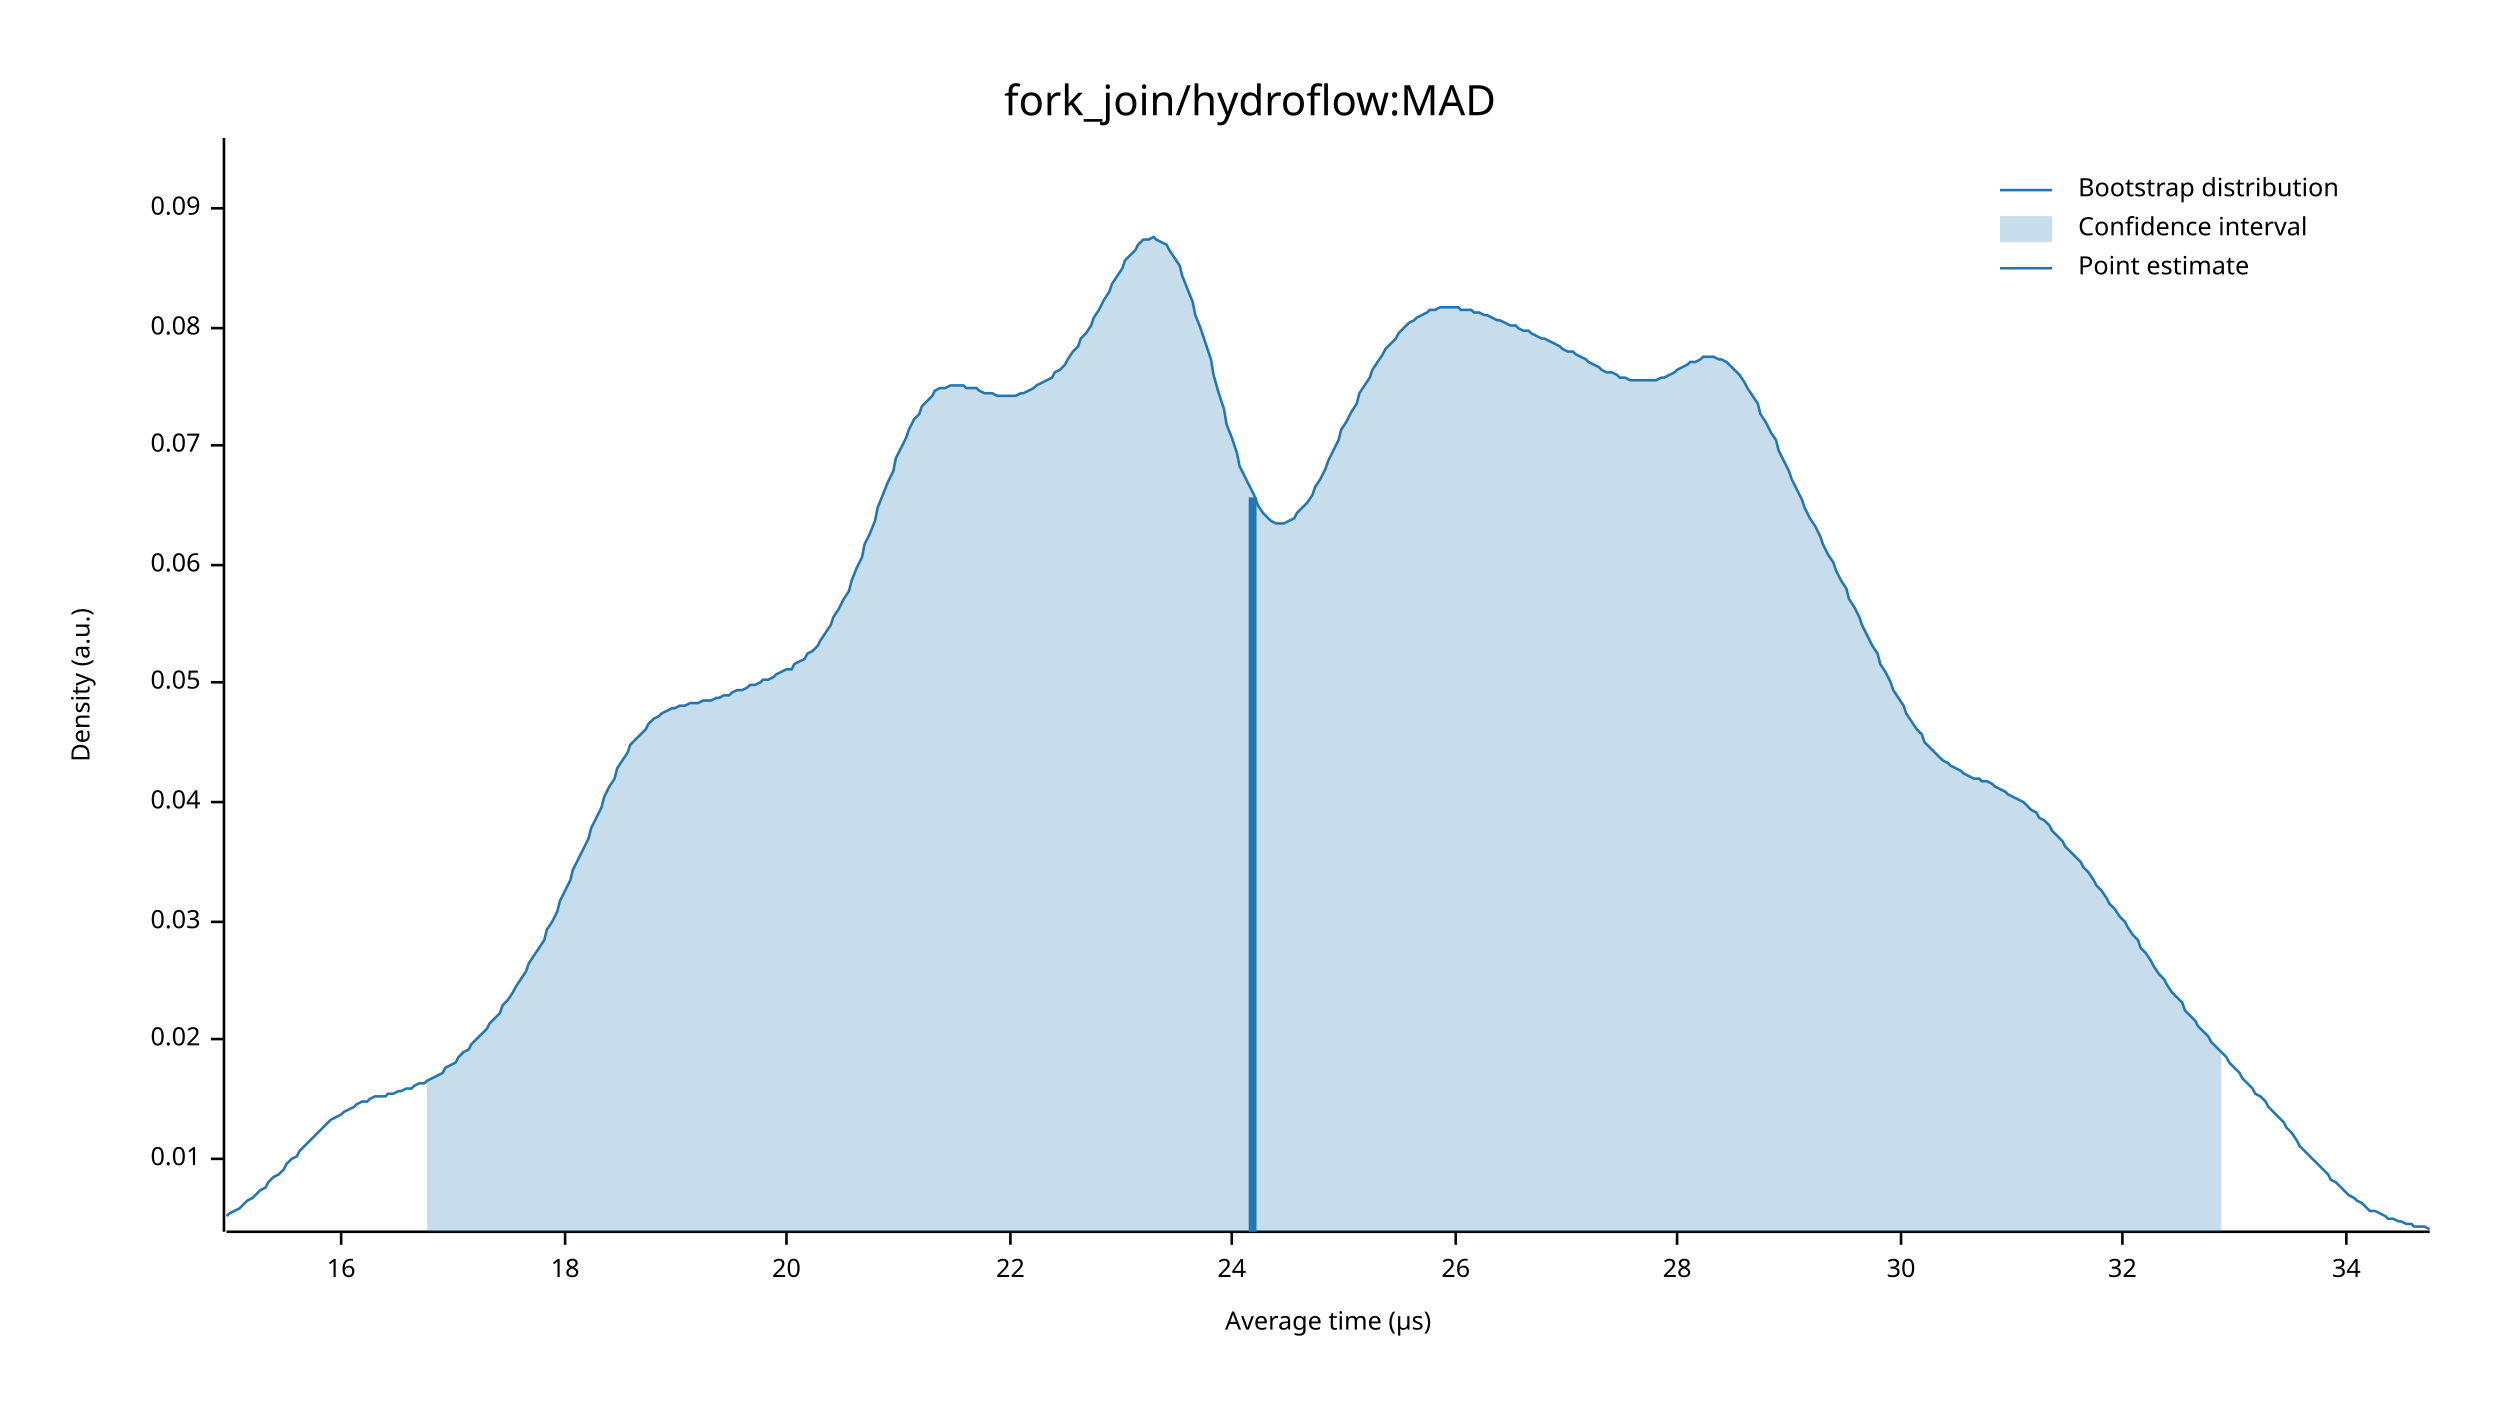
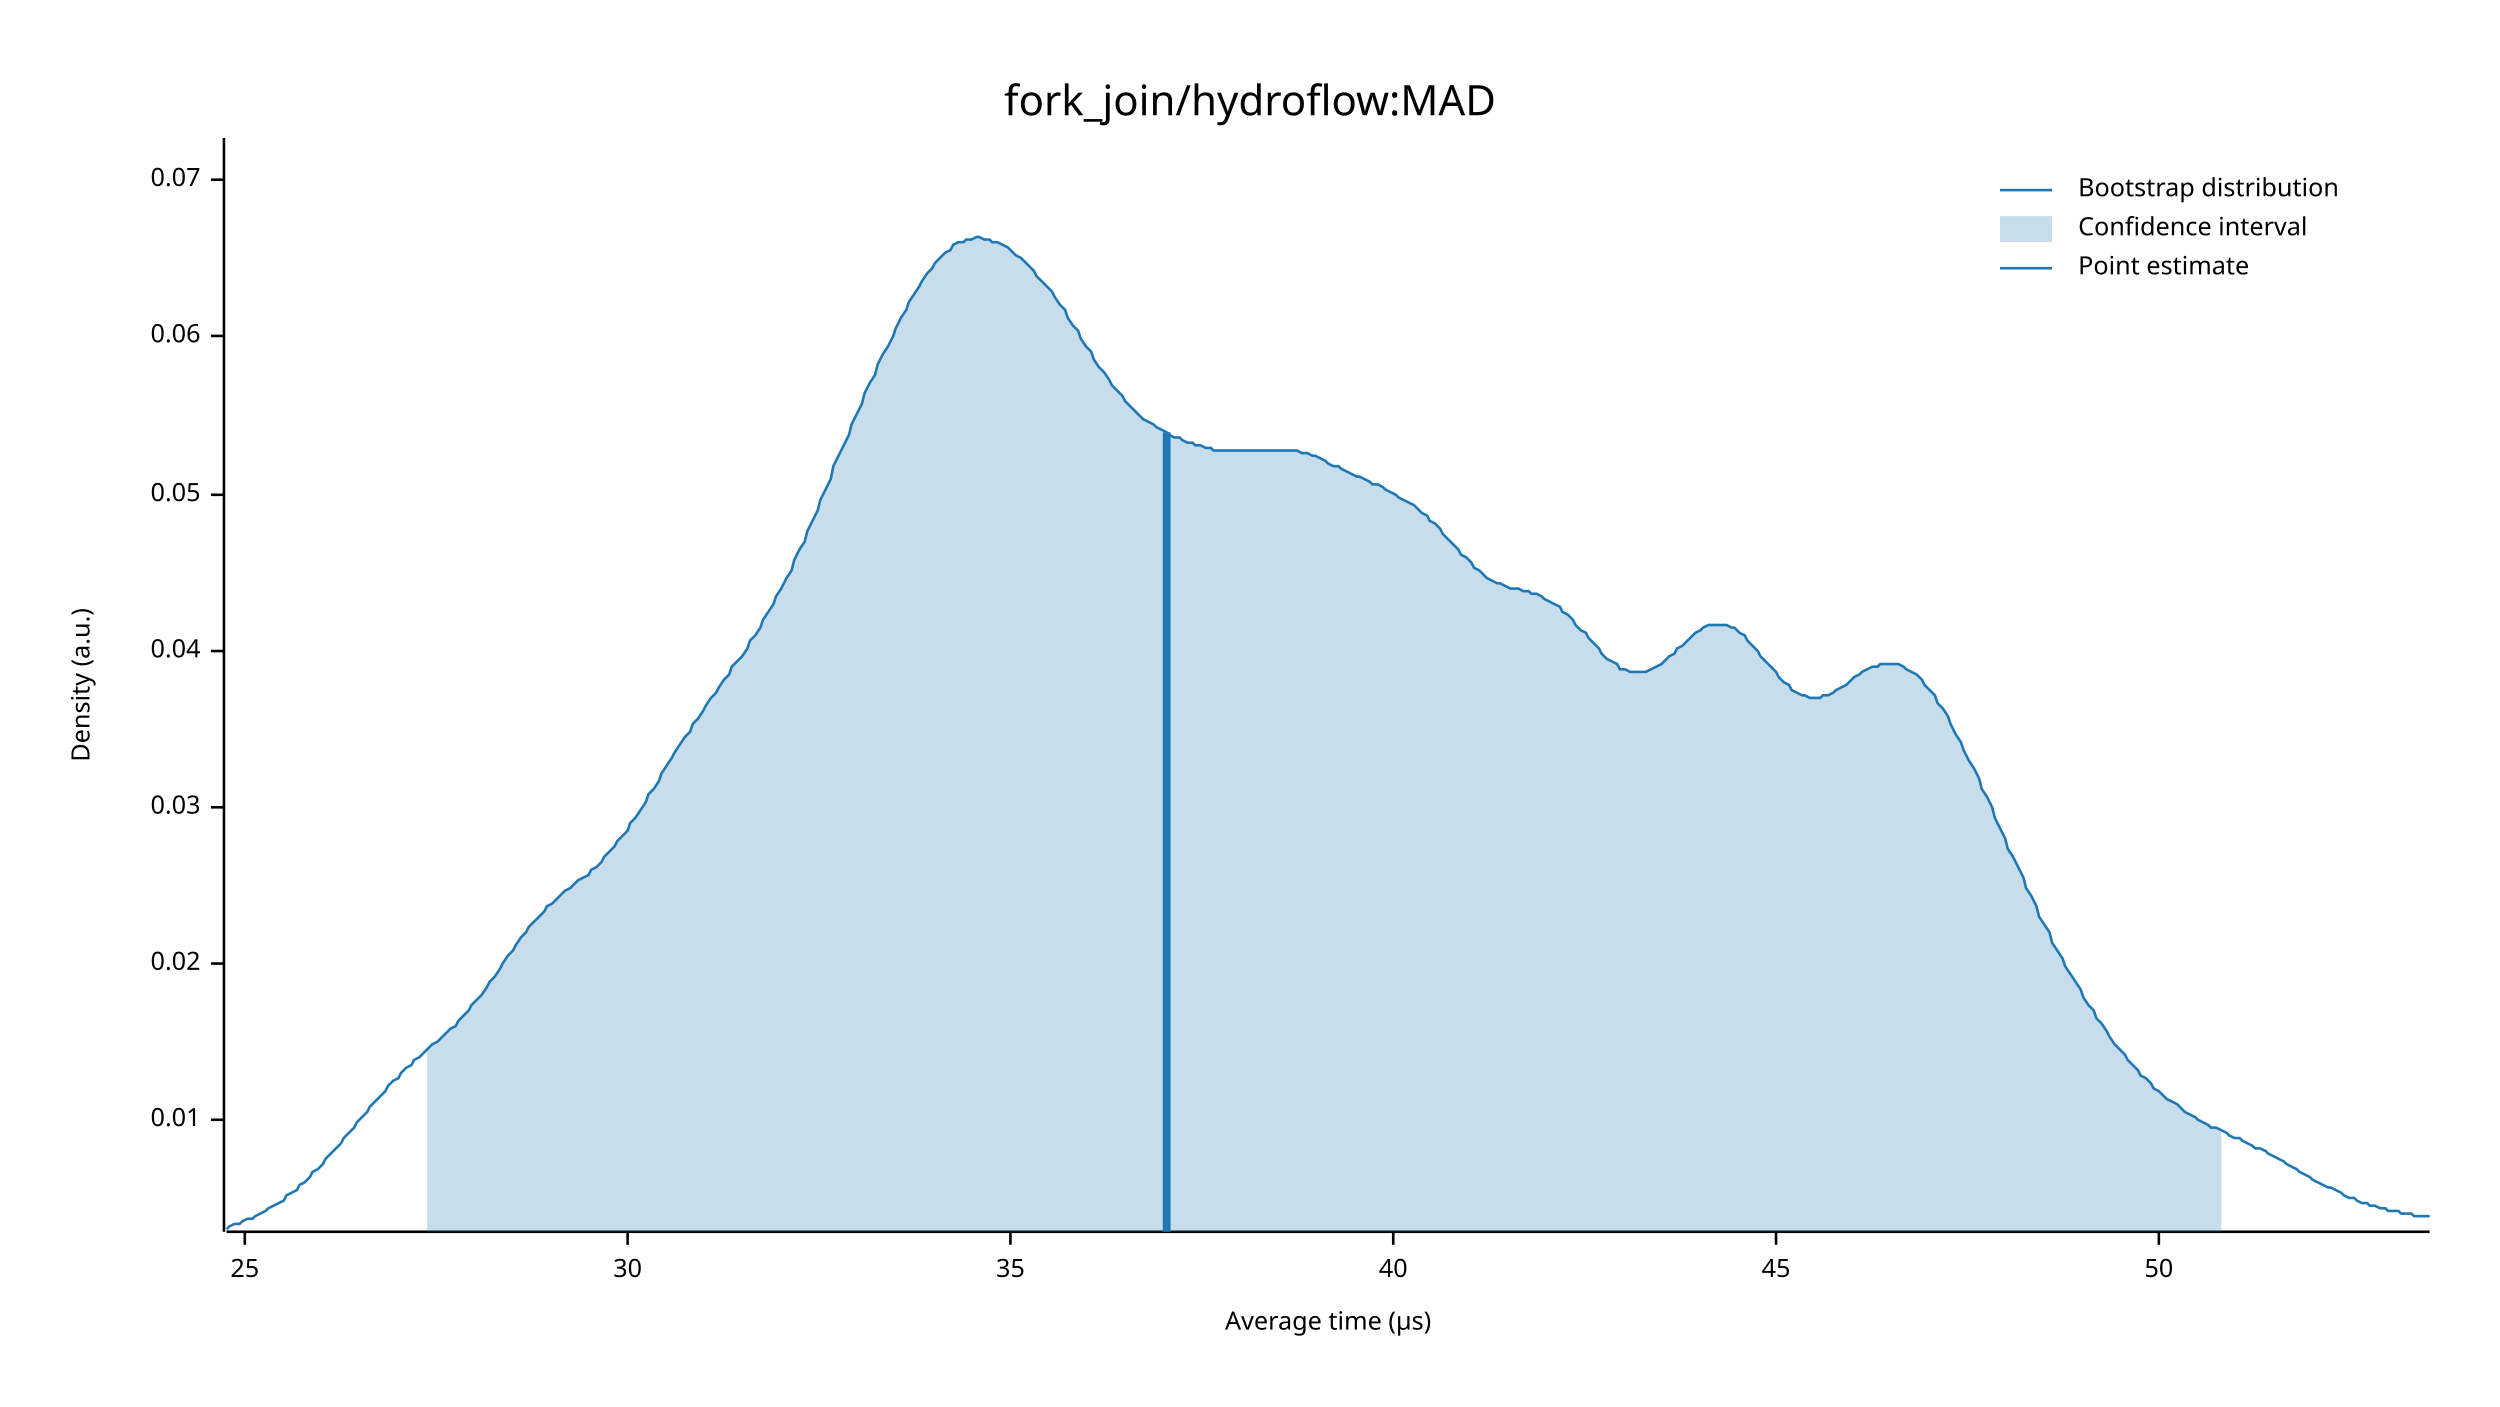
<svg xmlns="http://www.w3.org/2000/svg" width="960" height="540" viewBox="0 0 960 540">
  <text x="480" y="32" dy="0.76em" text-anchor="middle" font-family="sans-serif" font-size="16.129" opacity="1" fill="#000000">
fork_join/hydroflow:MAD
</text>
  <text x="27" y="263" dy="0.76em" text-anchor="middle" font-family="sans-serif" font-size="9.677" opacity="1" fill="#000000" transform="rotate(270, 27, 263)">
Density (a.u.)
</text>
  <text x="510" y="513" dy="-0.5ex" text-anchor="middle" font-family="sans-serif" font-size="9.677" opacity="1" fill="#000000">
Average time (µs)
</text>
  <polyline fill="none" opacity="1" stroke="#000000" stroke-width="1" points="86,53 86,473 " />
-   <text x="77" y="445" dy="0.5ex" text-anchor="end" font-family="sans-serif" font-size="9.677" opacity="1" fill="#000000">
+   <text x="77" y="430" dy="0.5ex" text-anchor="end" font-family="sans-serif" font-size="9.677" opacity="1" fill="#000000">
0.01
</text>
-   <polyline fill="none" opacity="1" stroke="#000000" stroke-width="1" points="81,445 86,445 " />
-   <text x="77" y="399" dy="0.5ex" text-anchor="end" font-family="sans-serif" font-size="9.677" opacity="1" fill="#000000">
+   <polyline fill="none" opacity="1" stroke="#000000" stroke-width="1" points="81,430 86,430 " />
+   <text x="77" y="370" dy="0.5ex" text-anchor="end" font-family="sans-serif" font-size="9.677" opacity="1" fill="#000000">
0.02
</text>
-   <polyline fill="none" opacity="1" stroke="#000000" stroke-width="1" points="81,399 86,399 " />
-   <text x="77" y="354" dy="0.5ex" text-anchor="end" font-family="sans-serif" font-size="9.677" opacity="1" fill="#000000">
+   <polyline fill="none" opacity="1" stroke="#000000" stroke-width="1" points="81,370 86,370 " />
+   <text x="77" y="310" dy="0.5ex" text-anchor="end" font-family="sans-serif" font-size="9.677" opacity="1" fill="#000000">
0.03
</text>
-   <polyline fill="none" opacity="1" stroke="#000000" stroke-width="1" points="81,354 86,354 " />
-   <text x="77" y="308" dy="0.5ex" text-anchor="end" font-family="sans-serif" font-size="9.677" opacity="1" fill="#000000">
+   <polyline fill="none" opacity="1" stroke="#000000" stroke-width="1" points="81,310 86,310 " />
+   <text x="77" y="250" dy="0.5ex" text-anchor="end" font-family="sans-serif" font-size="9.677" opacity="1" fill="#000000">
0.04
</text>
-   <polyline fill="none" opacity="1" stroke="#000000" stroke-width="1" points="81,308 86,308 " />
-   <text x="77" y="262" dy="0.5ex" text-anchor="end" font-family="sans-serif" font-size="9.677" opacity="1" fill="#000000">
+   <polyline fill="none" opacity="1" stroke="#000000" stroke-width="1" points="81,250 86,250 " />
+   <text x="77" y="190" dy="0.5ex" text-anchor="end" font-family="sans-serif" font-size="9.677" opacity="1" fill="#000000">
0.05
</text>
-   <polyline fill="none" opacity="1" stroke="#000000" stroke-width="1" points="81,262 86,262 " />
-   <text x="77" y="217" dy="0.5ex" text-anchor="end" font-family="sans-serif" font-size="9.677" opacity="1" fill="#000000">
+   <polyline fill="none" opacity="1" stroke="#000000" stroke-width="1" points="81,190 86,190 " />
+   <text x="77" y="129" dy="0.5ex" text-anchor="end" font-family="sans-serif" font-size="9.677" opacity="1" fill="#000000">
0.06
</text>
-   <polyline fill="none" opacity="1" stroke="#000000" stroke-width="1" points="81,217 86,217 " />
-   <text x="77" y="171" dy="0.5ex" text-anchor="end" font-family="sans-serif" font-size="9.677" opacity="1" fill="#000000">
+   <polyline fill="none" opacity="1" stroke="#000000" stroke-width="1" points="81,129 86,129 " />
+   <text x="77" y="69" dy="0.5ex" text-anchor="end" font-family="sans-serif" font-size="9.677" opacity="1" fill="#000000">
0.07
</text>
-   <polyline fill="none" opacity="1" stroke="#000000" stroke-width="1" points="81,171 86,171 " />
-   <text x="77" y="126" dy="0.5ex" text-anchor="end" font-family="sans-serif" font-size="9.677" opacity="1" fill="#000000">
- 0.08
+   <polyline fill="none" opacity="1" stroke="#000000" stroke-width="1" points="81,69 86,69 " />
+   <polyline fill="none" opacity="1" stroke="#000000" stroke-width="1" points="87,473 933,473 " />
+   <text x="94" y="483" dy="0.76em" text-anchor="middle" font-family="sans-serif" font-size="9.677" opacity="1" fill="#000000">
+ 25
</text>
-   <polyline fill="none" opacity="1" stroke="#000000" stroke-width="1" points="81,126 86,126 " />
-   <text x="77" y="80" dy="0.5ex" text-anchor="end" font-family="sans-serif" font-size="9.677" opacity="1" fill="#000000">
- 0.09
+   <polyline fill="none" opacity="1" stroke="#000000" stroke-width="1" points="94,473 94,478 " />
+   <text x="241" y="483" dy="0.76em" text-anchor="middle" font-family="sans-serif" font-size="9.677" opacity="1" fill="#000000">
+ 30
</text>
-   <polyline fill="none" opacity="1" stroke="#000000" stroke-width="1" points="81,80 86,80 " />
-   <polyline fill="none" opacity="1" stroke="#000000" stroke-width="1" points="87,473 933,473 " />
-   <text x="131" y="483" dy="0.76em" text-anchor="middle" font-family="sans-serif" font-size="9.677" opacity="1" fill="#000000">
- 16
- </text>
-   <polyline fill="none" opacity="1" stroke="#000000" stroke-width="1" points="131,473 131,478 " />
-   <text x="217" y="483" dy="0.76em" text-anchor="middle" font-family="sans-serif" font-size="9.677" opacity="1" fill="#000000">
- 18
- </text>
-   <polyline fill="none" opacity="1" stroke="#000000" stroke-width="1" points="217,473 217,478 " />
-   <text x="302" y="483" dy="0.76em" text-anchor="middle" font-family="sans-serif" font-size="9.677" opacity="1" fill="#000000">
- 20
- </text>
-   <polyline fill="none" opacity="1" stroke="#000000" stroke-width="1" points="302,473 302,478 " />
+   <polyline fill="none" opacity="1" stroke="#000000" stroke-width="1" points="241,473 241,478 " />
  <text x="388" y="483" dy="0.76em" text-anchor="middle" font-family="sans-serif" font-size="9.677" opacity="1" fill="#000000">
- 22
+ 35
</text>
  <polyline fill="none" opacity="1" stroke="#000000" stroke-width="1" points="388,473 388,478 " />
-   <text x="473" y="483" dy="0.76em" text-anchor="middle" font-family="sans-serif" font-size="9.677" opacity="1" fill="#000000">
- 24
+   <text x="535" y="483" dy="0.76em" text-anchor="middle" font-family="sans-serif" font-size="9.677" opacity="1" fill="#000000">
+ 40
</text>
-   <polyline fill="none" opacity="1" stroke="#000000" stroke-width="1" points="473,473 473,478 " />
-   <text x="559" y="483" dy="0.76em" text-anchor="middle" font-family="sans-serif" font-size="9.677" opacity="1" fill="#000000">
- 26
+   <polyline fill="none" opacity="1" stroke="#000000" stroke-width="1" points="535,473 535,478 " />
+   <text x="682" y="483" dy="0.76em" text-anchor="middle" font-family="sans-serif" font-size="9.677" opacity="1" fill="#000000">
+ 45
</text>
-   <polyline fill="none" opacity="1" stroke="#000000" stroke-width="1" points="559,473 559,478 " />
-   <text x="644" y="483" dy="0.76em" text-anchor="middle" font-family="sans-serif" font-size="9.677" opacity="1" fill="#000000">
- 28
+   <polyline fill="none" opacity="1" stroke="#000000" stroke-width="1" points="682,473 682,478 " />
+   <text x="829" y="483" dy="0.76em" text-anchor="middle" font-family="sans-serif" font-size="9.677" opacity="1" fill="#000000">
+ 50
</text>
-   <polyline fill="none" opacity="1" stroke="#000000" stroke-width="1" points="644,473 644,478 " />
-   <text x="730" y="483" dy="0.76em" text-anchor="middle" font-family="sans-serif" font-size="9.677" opacity="1" fill="#000000">
- 30
- </text>
-   <polyline fill="none" opacity="1" stroke="#000000" stroke-width="1" points="730,473 730,478 " />
-   <text x="815" y="483" dy="0.76em" text-anchor="middle" font-family="sans-serif" font-size="9.677" opacity="1" fill="#000000">
- 32
- </text>
-   <polyline fill="none" opacity="1" stroke="#000000" stroke-width="1" points="815,473 815,478 " />
-   <text x="901" y="483" dy="0.76em" text-anchor="middle" font-family="sans-serif" font-size="9.677" opacity="1" fill="#000000">
- 34
- </text>
-   <polyline fill="none" opacity="1" stroke="#000000" stroke-width="1" points="901,473 901,478 " />
-   <polyline fill="none" opacity="1" stroke="#1F78B4" stroke-width="1" points="87,467 88,466 90,465 92,464 93,463 95,461 97,460 98,459 100,457 102,456 103,454 105,452 107,451 109,449 110,447 112,445 114,444 115,442 117,440 119,438 120,437 122,435 124,433 125,432 127,430 129,429 131,428 132,427 134,426 136,425 137,424 139,423 141,423 142,422 144,421 146,421 148,421 149,420 151,420 153,419 154,419 156,418 158,418 159,417 161,416 163,416 164,415 166,414 168,413 170,412 171,410 173,409 175,408 176,406 178,404 180,403 181,401 183,399 185,397 187,395 188,393 190,391 192,389 193,386 195,384 197,381 198,379 200,376 202,373 203,370 205,367 207,364 209,361 210,357 212,354 214,350 215,346 217,342 219,338 220,334 222,330 224,326 226,322 227,318 229,314 231,310 232,306 234,302 236,299 237,295 239,292 241,289 242,286 244,284 246,282 248,280 249,278 251,276 253,275 254,274 256,273 258,272 259,272 261,271 263,271 265,270 266,270 268,270 270,269 271,269 273,269 275,268 276,268 278,267 280,267 281,266 283,265 285,265 287,264 288,263 290,263 292,262 293,261 295,261 297,260 298,259 300,258 302,257 304,257 305,255 307,254 309,253 310,251 312,250 314,248 315,246 317,243 319,240 320,237 322,234 324,230 326,227 327,223 329,218 331,214 332,209 334,205 336,200 337,195 339,190 341,185 343,181 344,176 346,172 348,168 349,165 351,161 353,159 354,156 356,154 358,152 359,150 361,149 363,149 365,148 366,148 368,148 370,148 371,149 373,149 375,149 376,150 378,151 380,151 381,151 383,152 385,152 387,152 388,152 390,152 392,151 393,151 395,150 397,149 398,148 400,147 402,146 404,145 405,143 407,142 409,140 410,138 412,135 414,133 415,130 417,128 419,125 420,122 422,119 424,115 426,112 427,109 429,106 431,103 432,100 434,98 436,96 437,94 439,92 441,92 443,91 444,92 446,93 448,94 449,96 451,99 453,102 454,106 456,111 458,116 459,121 461,126 463,132 465,138 466,144 468,151 470,157 471,163 473,168 475,174 476,179 478,183 480,187 482,191 483,194 485,197 487,199 488,200 490,201 492,201 493,201 495,200 497,199 498,197 500,195 502,193 504,190 505,187 507,184 509,180 510,177 512,173 514,169 515,165 517,162 519,158 521,155 522,151 524,148 526,145 527,142 529,139 531,136 532,134 534,132 536,130 537,128 539,126 541,124 543,123 544,122 546,121 548,120 549,119 551,119 553,118 554,118 556,118 558,118 560,118 561,119 563,119 565,119 566,120 568,120 570,121 571,121 573,122 575,123 576,123 578,124 580,125 582,125 583,126 585,127 587,127 588,128 590,129 592,130 593,130 595,131 597,132 599,133 600,134 602,135 604,135 605,136 607,137 609,138 610,139 612,140 614,141 615,142 617,143 619,143 621,144 622,145 624,145 626,146 627,146 629,146 631,146 632,146 634,146 636,146 638,145 639,145 641,144 643,143 644,142 646,141 648,140 649,139 651,139 653,138 654,137 656,137 658,137 660,138 661,138 663,139 665,141 666,142 668,144 670,147 671,149 673,152 675,155 676,159 678,162 680,166 682,169 683,173 685,177 687,181 688,184 690,188 692,192 693,195 695,199 697,202 699,206 700,209 702,213 704,216 705,219 707,223 709,226 710,230 712,233 714,237 715,240 717,244 719,248 721,251 722,255 724,258 726,262 727,265 729,268 731,271 732,274 734,277 736,280 738,282 739,285 741,287 743,289 744,290 746,292 748,293 749,294 751,295 753,296 754,297 756,298 758,299 760,299 761,300 763,300 765,301 766,302 768,303 770,304 771,305 773,306 775,307 777,308 778,309 780,311 782,312 783,314 785,315 787,317 788,319 790,321 792,323 793,325 795,327 797,329 799,331 800,333 802,335 804,338 805,340 807,342 809,345 810,347 812,349 814,352 816,354 817,356 819,359 821,361 822,364 824,366 826,369 827,371 829,374 831,376 832,378 834,381 836,383 838,385 839,388 841,390 843,392 844,394 846,396 848,398 849,400 851,402 853,404 855,406 856,408 858,410 860,412 861,414 863,416 865,418 866,420 868,421 870,423 871,425 873,427 875,429 877,431 878,433 880,435 882,438 883,440 885,442 887,444 888,445 890,447 892,449 894,451 895,453 897,454 899,456 900,457 902,459 904,460 905,461 907,462 909,464 910,465 912,465 914,466 916,467 917,468 919,468 921,469 922,469 924,470 926,470 927,471 929,471 931,471 933,472 " />
-   <polygon opacity="0.25" fill="#1F78B4" points="164,415 166,414 168,413 170,412 171,410 173,409 175,408 176,406 178,404 180,403 181,401 183,399 185,397 187,395 188,393 190,391 192,389 193,386 195,384 197,381 198,379 200,376 202,373 203,370 205,367 207,364 209,361 210,357 212,354 214,350 215,346 217,342 219,338 220,334 222,330 224,326 226,322 227,318 229,314 231,310 232,306 234,302 236,299 237,295 239,292 241,289 242,286 244,284 246,282 248,280 249,278 251,276 253,275 254,274 256,273 258,272 259,272 261,271 263,271 265,270 266,270 268,270 270,269 271,269 273,269 275,268 276,268 278,267 280,267 281,266 283,265 285,265 287,264 288,263 290,263 292,262 293,261 295,261 297,260 298,259 300,258 302,257 304,257 305,255 307,254 309,253 310,251 312,250 314,248 315,246 317,243 319,240 320,237 322,234 324,230 326,227 327,223 329,218 331,214 332,209 334,205 336,200 337,195 339,190 341,185 343,181 344,176 346,172 348,168 349,165 351,161 353,159 354,156 356,154 358,152 359,150 361,149 363,149 365,148 366,148 368,148 370,148 371,149 373,149 375,149 376,150 378,151 380,151 381,151 383,152 385,152 387,152 388,152 390,152 392,151 393,151 395,150 397,149 398,148 400,147 402,146 404,145 405,143 407,142 409,140 410,138 412,135 414,133 415,130 417,128 419,125 420,122 422,119 424,115 426,112 427,109 429,106 431,103 432,100 434,98 436,96 437,94 439,92 441,92 443,91 444,92 446,93 448,94 449,96 451,99 453,102 454,106 456,111 458,116 459,121 461,126 463,132 465,138 466,144 468,151 470,157 471,163 473,168 475,174 476,179 478,183 480,187 482,191 483,194 485,197 487,199 488,200 490,201 492,201 493,201 495,200 497,199 498,197 500,195 502,193 504,190 505,187 507,184 509,180 510,177 512,173 514,169 515,165 517,162 519,158 521,155 522,151 524,148 526,145 527,142 529,139 531,136 532,134 534,132 536,130 537,128 539,126 541,124 543,123 544,122 546,121 548,120 549,119 551,119 553,118 554,118 556,118 558,118 560,118 561,119 563,119 565,119 566,120 568,120 570,121 571,121 573,122 575,123 576,123 578,124 580,125 582,125 583,126 585,127 587,127 588,128 590,129 592,130 593,130 595,131 597,132 599,133 600,134 602,135 604,135 605,136 607,137 609,138 610,139 612,140 614,141 615,142 617,143 619,143 621,144 622,145 624,145 626,146 627,146 629,146 631,146 632,146 634,146 636,146 638,145 639,145 641,144 643,143 644,142 646,141 648,140 649,139 651,139 653,138 654,137 656,137 658,137 660,138 661,138 663,139 665,141 666,142 668,144 670,147 671,149 673,152 675,155 676,159 678,162 680,166 682,169 683,173 685,177 687,181 688,184 690,188 692,192 693,195 695,199 697,202 699,206 700,209 702,213 704,216 705,219 707,223 709,226 710,230 712,233 714,237 715,240 717,244 719,248 721,251 722,255 724,258 726,262 727,265 729,268 731,271 732,274 734,277 736,280 738,282 739,285 741,287 743,289 744,290 746,292 748,293 749,294 751,295 753,296 754,297 756,298 758,299 760,299 761,300 763,300 765,301 766,302 768,303 770,304 771,305 773,306 775,307 777,308 778,309 780,311 782,312 783,314 785,315 787,317 788,319 790,321 792,323 793,325 795,327 797,329 799,331 800,333 802,335 804,338 805,340 807,342 809,345 810,347 812,349 814,352 816,354 817,356 819,359 821,361 822,364 824,366 826,369 827,371 829,374 831,376 832,378 834,381 836,383 838,385 839,388 841,390 843,392 844,394 846,396 848,398 849,400 851,402 853,404 853,473 164,473 " />
-   <polyline fill="none" opacity="1" stroke="#1F78B4" stroke-width="3" points="481,473 481,191 " />
+   <polyline fill="none" opacity="1" stroke="#000000" stroke-width="1" points="829,473 829,478 " />
+   <polyline fill="none" opacity="1" stroke="#1F78B4" stroke-width="1" points="87,472 88,471 90,470 92,470 93,469 95,468 97,468 98,467 100,466 102,465 103,464 105,463 107,462 109,461 110,459 112,458 114,457 115,455 117,454 119,452 120,450 122,449 124,447 125,445 127,443 129,441 131,439 132,437 134,435 136,433 137,431 139,429 141,427 142,425 144,423 146,421 148,419 149,417 151,415 153,414 154,412 156,410 158,409 159,407 161,406 163,404 164,403 166,401 168,400 170,398 171,397 173,395 175,394 176,392 178,390 180,388 181,386 183,384 185,382 187,379 188,377 190,375 192,372 193,370 195,367 197,365 198,363 200,360 202,358 203,356 205,354 207,352 209,350 210,348 212,347 214,345 215,344 217,342 219,341 220,340 222,338 224,337 226,336 227,334 229,333 231,331 232,329 234,327 236,325 237,323 239,321 241,319 242,316 244,314 246,311 248,308 249,305 251,303 253,300 254,297 256,294 258,291 259,289 261,286 263,283 265,281 266,278 268,276 270,273 271,271 273,268 275,266 276,264 278,261 280,259 281,256 283,254 285,252 287,249 288,246 290,244 292,241 293,238 295,235 297,232 298,229 300,226 302,222 304,219 305,215 307,211 309,208 310,204 312,200 314,196 315,192 317,188 319,184 320,179 322,175 324,171 326,167 327,163 329,159 331,155 332,151 334,147 336,144 337,140 339,136 341,133 343,129 344,126 346,122 348,119 349,116 351,113 353,110 354,108 356,105 358,103 359,101 361,99 363,97 365,96 366,94 368,93 370,93 371,92 373,92 375,91 376,91 378,92 380,92 381,93 383,93 385,94 387,95 388,96 390,98 392,99 393,100 395,102 397,104 398,106 400,108 402,110 404,112 405,114 407,117 409,119 410,122 412,125 414,127 415,130 417,133 419,135 420,138 422,141 424,143 426,146 427,148 429,150 431,152 432,154 434,156 436,158 437,159 439,161 441,162 443,163 444,164 446,165 448,166 449,167 451,168 453,168 454,169 456,170 458,170 459,171 461,171 463,172 465,172 466,173 468,173 470,173 471,173 473,173 475,173 476,173 478,173 480,173 482,173 483,173 485,173 487,173 488,173 490,173 492,173 493,173 495,173 497,173 498,173 500,174 502,174 504,175 505,175 507,176 509,177 510,178 512,179 514,179 515,180 517,181 519,182 521,183 522,183 524,184 526,185 527,186 529,186 531,187 532,188 534,189 536,190 537,191 539,192 541,193 543,194 544,195 546,197 548,198 549,200 551,201 553,203 554,205 556,207 558,209 560,211 561,213 563,214 565,216 566,218 568,219 570,221 571,222 573,223 575,224 576,224 578,225 580,226 582,226 583,226 585,227 587,227 588,228 590,228 592,229 593,230 595,231 597,232 599,233 600,235 602,236 604,238 605,240 607,242 609,243 610,245 612,247 614,249 615,251 617,253 619,254 621,255 622,257 624,257 626,258 627,258 629,258 631,258 632,258 634,257 636,256 638,255 639,254 641,252 643,251 644,249 646,248 648,246 649,245 651,243 653,242 654,241 656,240 658,240 660,240 661,240 663,240 665,241 666,241 668,243 670,244 671,246 673,248 675,250 676,252 678,254 680,256 682,258 683,260 685,262 687,263 688,265 690,266 692,267 693,267 695,268 697,268 699,268 700,267 702,267 704,266 705,265 707,264 709,263 710,262 712,260 714,259 715,258 717,257 719,256 721,256 722,255 724,255 726,255 727,255 729,255 731,256 732,257 734,258 736,259 738,261 739,263 741,265 743,267 744,270 746,272 748,275 749,278 751,282 753,285 754,288 756,292 758,295 760,299 761,303 763,306 765,310 766,314 768,318 770,322 771,326 773,329 775,333 777,337 778,341 780,344 782,348 783,352 785,355 787,358 788,362 790,365 792,368 793,371 795,374 797,377 799,380 800,383 802,386 804,388 805,391 807,393 809,396 810,398 812,401 814,403 816,405 817,407 819,409 821,411 822,413 824,414 826,416 827,418 829,419 831,421 832,422 834,423 836,424 838,426 839,427 841,428 843,429 844,430 846,431 848,432 849,433 851,433 853,434 855,435 856,436 858,437 860,437 861,438 863,439 865,440 866,441 868,441 870,442 871,443 873,444 875,445 877,446 878,447 880,448 882,449 883,450 885,451 887,452 888,453 890,454 892,455 894,456 895,456 897,457 899,458 900,459 902,460 904,460 905,461 907,462 909,462 910,463 912,463 914,464 916,464 917,465 919,465 921,465 922,466 924,466 926,466 927,467 929,467 931,467 933,467 " />
+   <polygon opacity="0.25" fill="#1F78B4" points="164,403 166,401 168,400 170,398 171,397 173,395 175,394 176,392 178,390 180,388 181,386 183,384 185,382 187,379 188,377 190,375 192,372 193,370 195,367 197,365 198,363 200,360 202,358 203,356 205,354 207,352 209,350 210,348 212,347 214,345 215,344 217,342 219,341 220,340 222,338 224,337 226,336 227,334 229,333 231,331 232,329 234,327 236,325 237,323 239,321 241,319 242,316 244,314 246,311 248,308 249,305 251,303 253,300 254,297 256,294 258,291 259,289 261,286 263,283 265,281 266,278 268,276 270,273 271,271 273,268 275,266 276,264 278,261 280,259 281,256 283,254 285,252 287,249 288,246 290,244 292,241 293,238 295,235 297,232 298,229 300,226 302,222 304,219 305,215 307,211 309,208 310,204 312,200 314,196 315,192 317,188 319,184 320,179 322,175 324,171 326,167 327,163 329,159 331,155 332,151 334,147 336,144 337,140 339,136 341,133 343,129 344,126 346,122 348,119 349,116 351,113 353,110 354,108 356,105 358,103 359,101 361,99 363,97 365,96 366,94 368,93 370,93 371,92 373,92 375,91 376,91 378,92 380,92 381,93 383,93 385,94 387,95 388,96 390,98 392,99 393,100 395,102 397,104 398,106 400,108 402,110 404,112 405,114 407,117 409,119 410,122 412,125 414,127 415,130 417,133 419,135 420,138 422,141 424,143 426,146 427,148 429,150 431,152 432,154 434,156 436,158 437,159 439,161 441,162 443,163 444,164 446,165 448,166 449,167 451,168 453,168 454,169 456,170 458,170 459,171 461,171 463,172 465,172 466,173 468,173 470,173 471,173 473,173 475,173 476,173 478,173 480,173 482,173 483,173 485,173 487,173 488,173 490,173 492,173 493,173 495,173 497,173 498,173 500,174 502,174 504,175 505,175 507,176 509,177 510,178 512,179 514,179 515,180 517,181 519,182 521,183 522,183 524,184 526,185 527,186 529,186 531,187 532,188 534,189 536,190 537,191 539,192 541,193 543,194 544,195 546,197 548,198 549,200 551,201 553,203 554,205 556,207 558,209 560,211 561,213 563,214 565,216 566,218 568,219 570,221 571,222 573,223 575,224 576,224 578,225 580,226 582,226 583,226 585,227 587,227 588,228 590,228 592,229 593,230 595,231 597,232 599,233 600,235 602,236 604,238 605,240 607,242 609,243 610,245 612,247 614,249 615,251 617,253 619,254 621,255 622,257 624,257 626,258 627,258 629,258 631,258 632,258 634,257 636,256 638,255 639,254 641,252 643,251 644,249 646,248 648,246 649,245 651,243 653,242 654,241 656,240 658,240 660,240 661,240 663,240 665,241 666,241 668,243 670,244 671,246 673,248 675,250 676,252 678,254 680,256 682,258 683,260 685,262 687,263 688,265 690,266 692,267 693,267 695,268 697,268 699,268 700,267 702,267 704,266 705,265 707,264 709,263 710,262 712,260 714,259 715,258 717,257 719,256 721,256 722,255 724,255 726,255 727,255 729,255 731,256 732,257 734,258 736,259 738,261 739,263 741,265 743,267 744,270 746,272 748,275 749,278 751,282 753,285 754,288 756,292 758,295 760,299 761,303 763,306 765,310 766,314 768,318 770,322 771,326 773,329 775,333 777,337 778,341 780,344 782,348 783,352 785,355 787,358 788,362 790,365 792,368 793,371 795,374 797,377 799,380 800,383 802,386 804,388 805,391 807,393 809,396 810,398 812,401 814,403 816,405 817,407 819,409 821,411 822,413 824,414 826,416 827,418 829,419 831,421 832,422 834,423 836,424 838,426 839,427 841,428 843,429 844,430 846,431 848,432 849,433 851,433 853,434 853,473 164,473 " />
+   <polyline fill="none" opacity="1" stroke="#1F78B4" stroke-width="3" points="448,473 448,166 " />
  <text x="798" y="68" dy="0.76em" text-anchor="start" font-family="sans-serif" font-size="9.677" opacity="1" fill="#000000">
Bootstrap distribution
</text>
  <text x="798" y="83" dy="0.76em" text-anchor="start" font-family="sans-serif" font-size="9.677" opacity="1" fill="#000000">
Confidence interval
</text>
  <text x="798" y="98" dy="0.76em" text-anchor="start" font-family="sans-serif" font-size="9.677" opacity="1" fill="#000000">
Point estimate
</text>
  <polyline fill="none" opacity="1" stroke="#1F78B4" stroke-width="1" points="768,73 788,73 " />
  <rect x="768" y="83" width="20" height="10" opacity="0.25" fill="#1F78B4" stroke="none" />
  <polyline fill="none" opacity="1" stroke="#1F78B4" stroke-width="1" points="768,103 788,103 " />
</svg>
